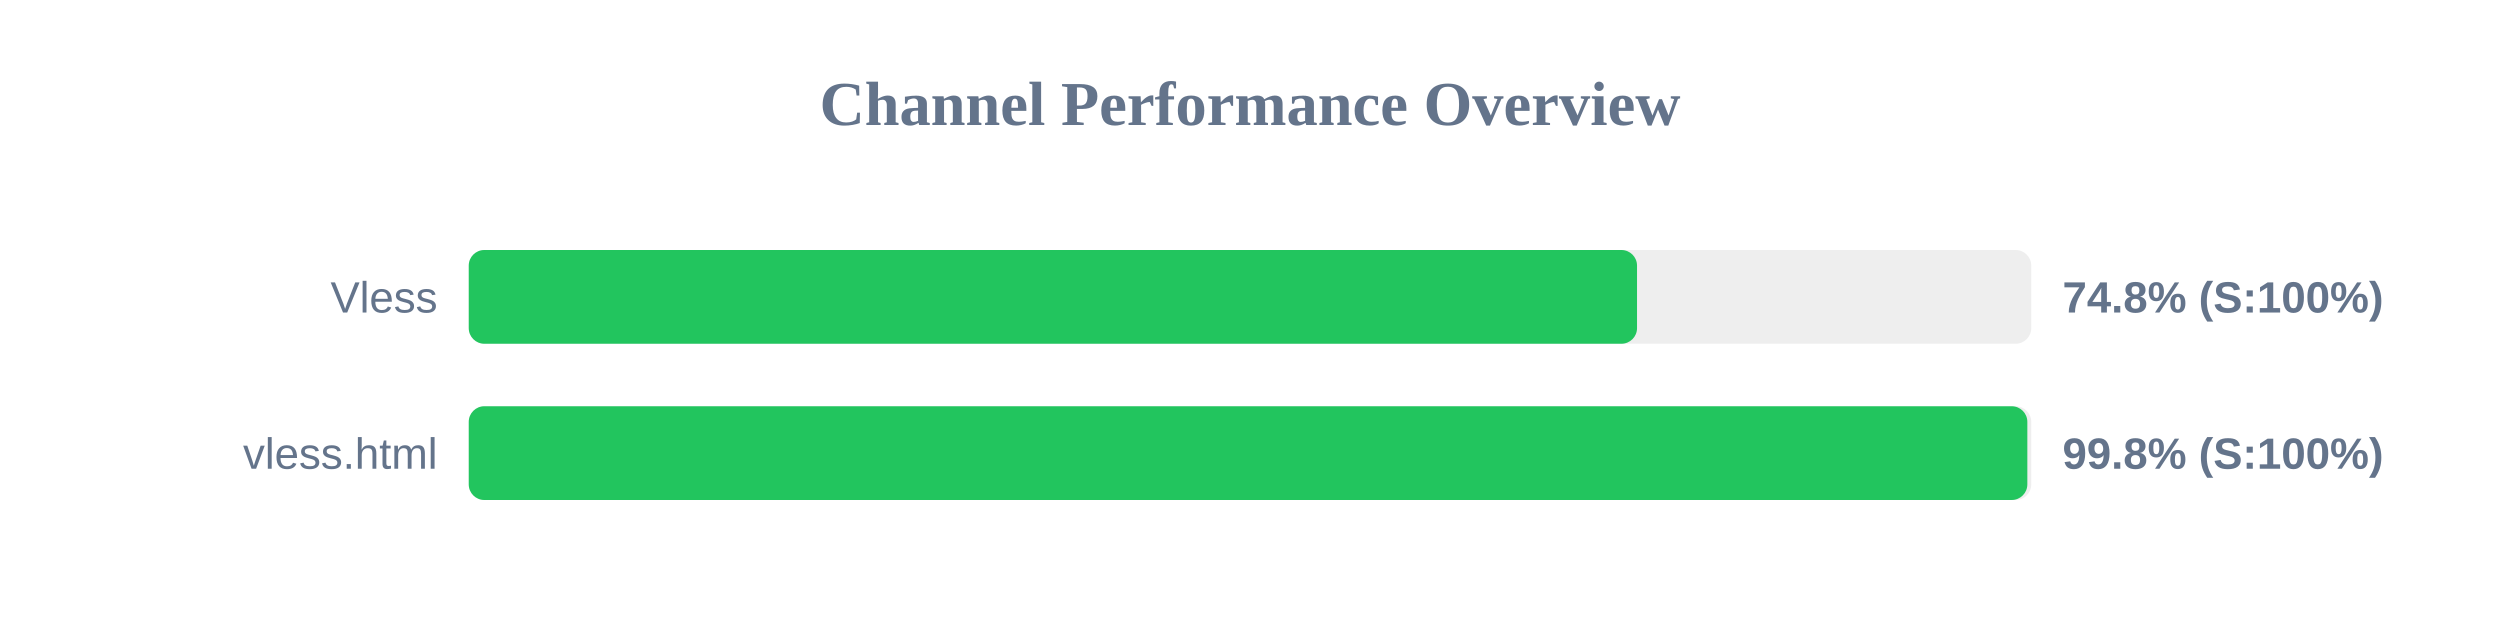
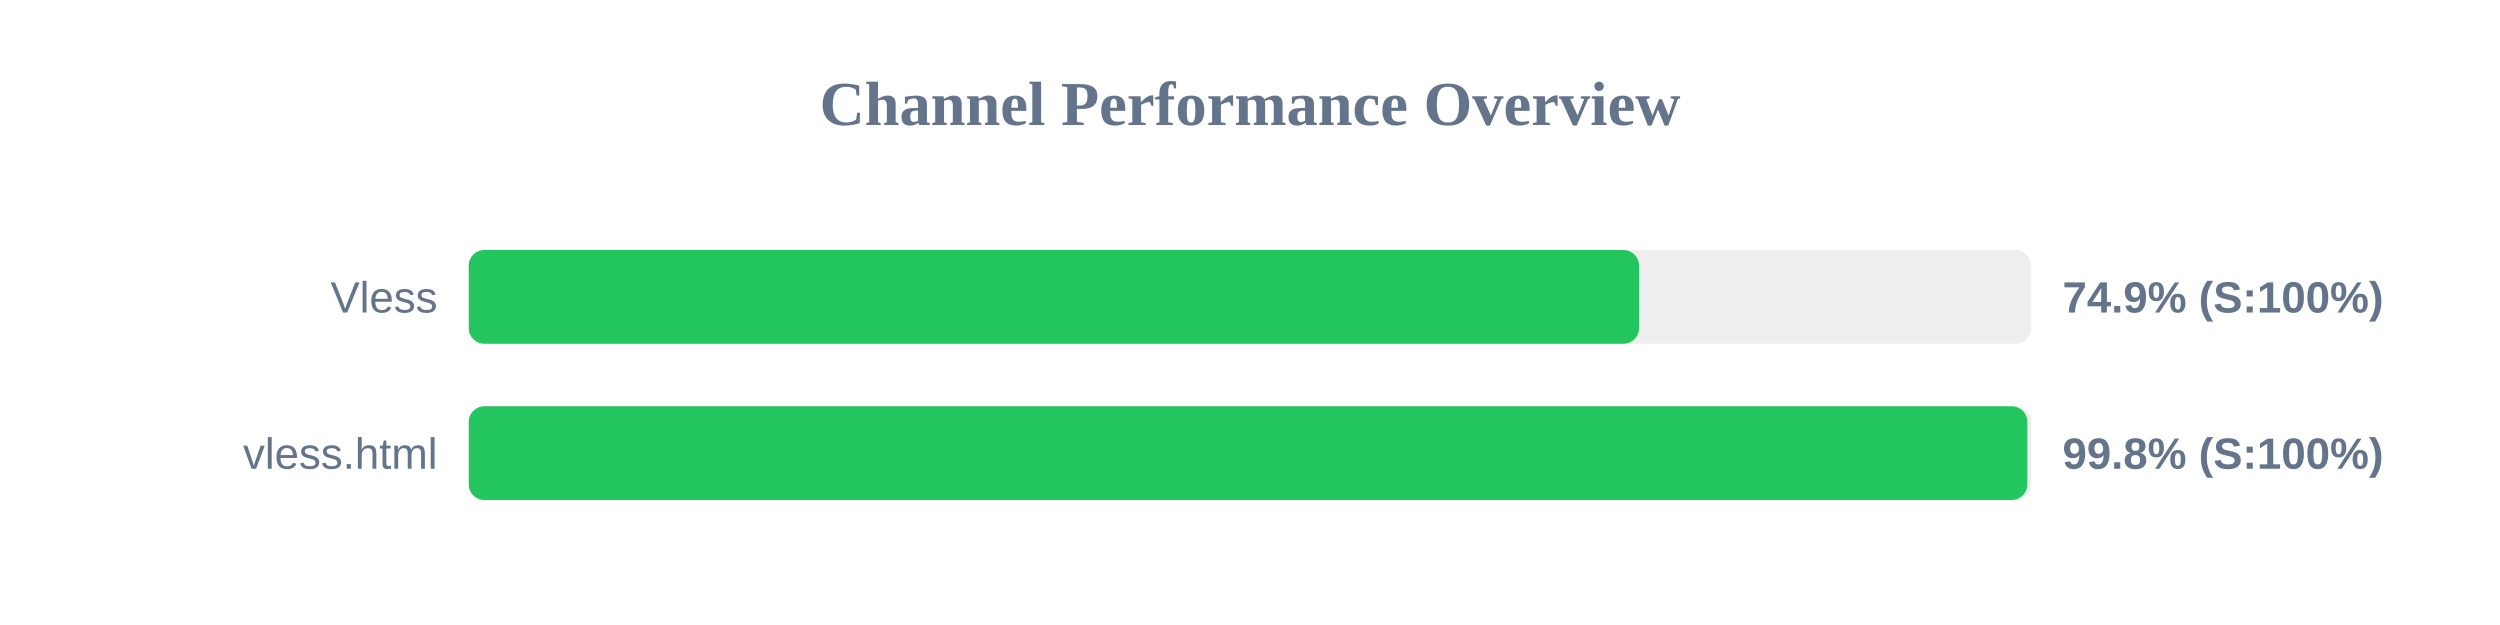
<svg xmlns="http://www.w3.org/2000/svg" width="800" height="200" version="1.1">
  <style>
        .row { font: 14px Arial; fill: #64748b; }
        .score { font: bold 14px Arial; fill: #64748b; }
    </style>
  <text x="400" y="40" text-anchor="middle" font-size="20px" font-weight="bold" fill="#64748b">Channel Performance Overview</text>
  <rect x="150" y="80" width="500" height="30" fill="#eee" rx="5" />
-   <rect x="150" y="80" width="373.85" height="30" fill="#22c55e" rx="5" />
+   <rect x="150" y="80" width="374.5" height="30" fill="#22c55e" rx="5" />
  <text x="140" y="100" text-anchor="end" class="row">Vless</text>
-   <text x="660" y="100" text-anchor="start" class="score">74.8% (S:100%)</text>
+   <text x="660" y="100" text-anchor="start" class="score">74.9% (S:100%)</text>
  <rect x="150" y="130" width="500" height="30" fill="#eee" rx="5" />
  <rect x="150" y="130" width="498.75" height="30" fill="#22c55e" rx="5" />
  <text x="140" y="150" text-anchor="end" class="row">vless.html</text>
  <text x="660" y="150" text-anchor="start" class="score">99.8% (S:100%)</text>
</svg>
